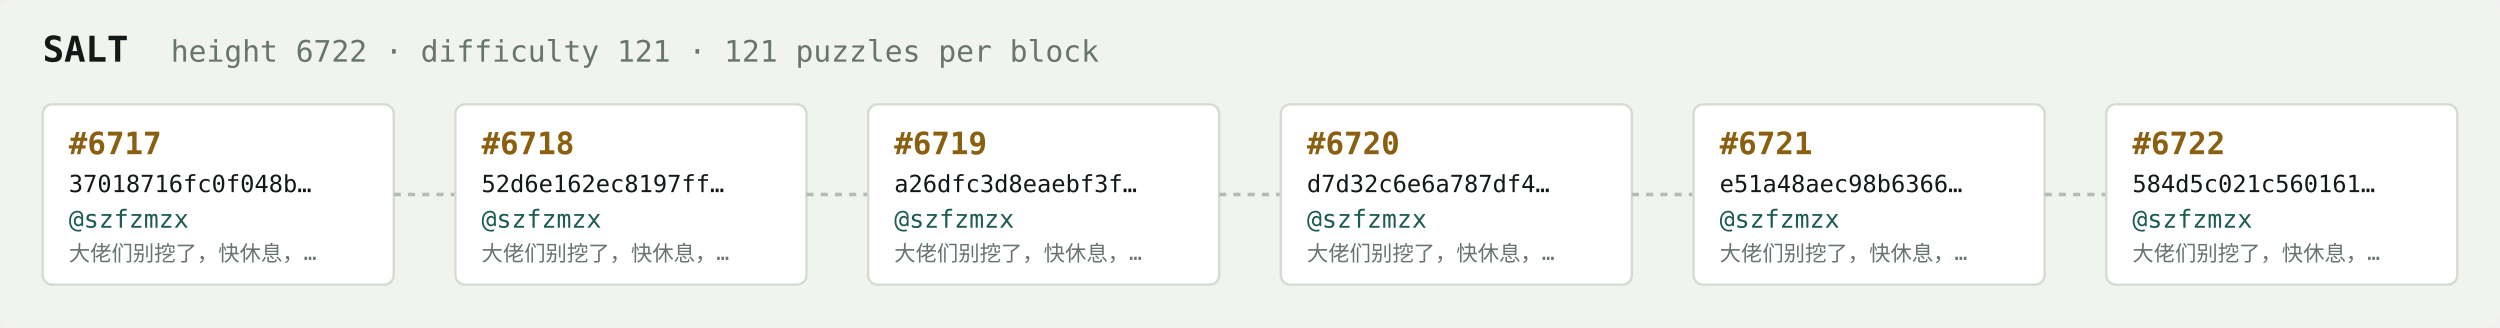
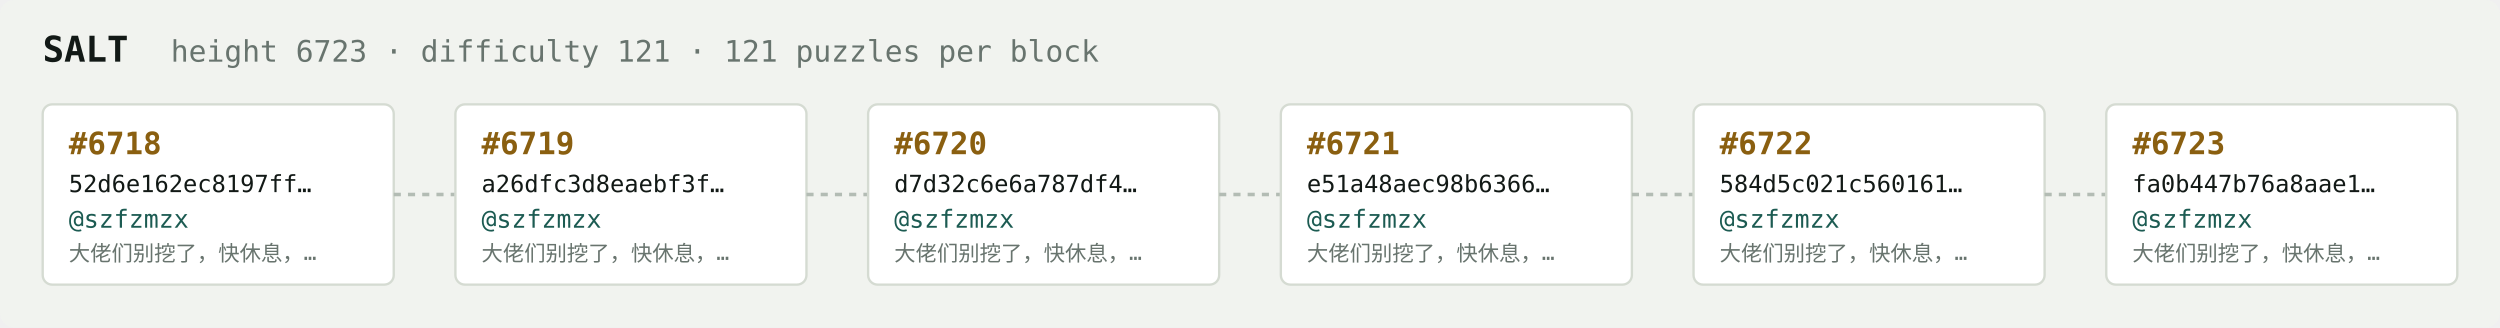
<svg xmlns="http://www.w3.org/2000/svg" width="1054" height="138" viewBox="0 0 1054 138" font-family="ui-monospace,SFMono-Regular,Menlo,monospace">
  <rect fill="#f1f3ef" width="1054" height="138" rx="6" />
  <text x="18" y="26" fill="#121916" font-size="15" font-weight="700">SALT</text>
-   <text x="72" y="26" fill="#68746e" font-size="12.5">height 6722 · difficulty 121 · 121 puzzles per block</text>
+   <text x="72" y="26" fill="#68746e" font-size="12.5">height 6723 · difficulty 121 · 121 puzzles per block</text>
  <rect x="18" y="44" width="148" height="76" rx="4" fill="#ffffff" stroke="#d5dbd2" stroke-width="1" />
-   <text x="29" y="65" fill="#8a5f10" font-size="13" font-weight="700">#6717</text>
-   <text x="29" y="81" fill="#121916" font-size="10">37018716fc0f048b…</text>
+   <text x="29" y="65" fill="#8a5f10" font-size="13" font-weight="700">#6718</text>
+   <text x="29" y="81" fill="#121916" font-size="10">52d6e162ec8197ff…</text>
  <text x="29" y="96" fill="#1c5b52" font-size="10.5">@szfzmzx</text>
  <text x="29" y="110" fill="#68746e" font-size="9">大佬们别挖了，快休息，…</text>
  <line x1="166" y1="82.0" x2="192" y2="82.0" stroke="#b3bcb4" stroke-width="1.5" stroke-dasharray="3 3" />
  <rect x="192" y="44" width="148" height="76" rx="4" fill="#ffffff" stroke="#d5dbd2" stroke-width="1" />
-   <text x="203" y="65" fill="#8a5f10" font-size="13" font-weight="700">#6718</text>
-   <text x="203" y="81" fill="#121916" font-size="10">52d6e162ec8197ff…</text>
+   <text x="203" y="65" fill="#8a5f10" font-size="13" font-weight="700">#6719</text>
+   <text x="203" y="81" fill="#121916" font-size="10">a26dfc3d8eaebf3f…</text>
  <text x="203" y="96" fill="#1c5b52" font-size="10.5">@szfzmzx</text>
  <text x="203" y="110" fill="#68746e" font-size="9">大佬们别挖了，快休息，…</text>
  <line x1="340" y1="82.0" x2="366" y2="82.0" stroke="#b3bcb4" stroke-width="1.5" stroke-dasharray="3 3" />
  <rect x="366" y="44" width="148" height="76" rx="4" fill="#ffffff" stroke="#d5dbd2" stroke-width="1" />
-   <text x="377" y="65" fill="#8a5f10" font-size="13" font-weight="700">#6719</text>
-   <text x="377" y="81" fill="#121916" font-size="10">a26dfc3d8eaebf3f…</text>
+   <text x="377" y="65" fill="#8a5f10" font-size="13" font-weight="700">#6720</text>
+   <text x="377" y="81" fill="#121916" font-size="10">d7d32c6e6a787df4…</text>
  <text x="377" y="96" fill="#1c5b52" font-size="10.5">@szfzmzx</text>
  <text x="377" y="110" fill="#68746e" font-size="9">大佬们别挖了，快休息，…</text>
  <line x1="514" y1="82.0" x2="540" y2="82.0" stroke="#b3bcb4" stroke-width="1.5" stroke-dasharray="3 3" />
  <rect x="540" y="44" width="148" height="76" rx="4" fill="#ffffff" stroke="#d5dbd2" stroke-width="1" />
-   <text x="551" y="65" fill="#8a5f10" font-size="13" font-weight="700">#6720</text>
-   <text x="551" y="81" fill="#121916" font-size="10">d7d32c6e6a787df4…</text>
+   <text x="551" y="65" fill="#8a5f10" font-size="13" font-weight="700">#6721</text>
+   <text x="551" y="81" fill="#121916" font-size="10">e51a48aec98b6366…</text>
  <text x="551" y="96" fill="#1c5b52" font-size="10.5">@szfzmzx</text>
  <text x="551" y="110" fill="#68746e" font-size="9">大佬们别挖了，快休息，…</text>
  <line x1="688" y1="82.0" x2="714" y2="82.0" stroke="#b3bcb4" stroke-width="1.5" stroke-dasharray="3 3" />
  <rect x="714" y="44" width="148" height="76" rx="4" fill="#ffffff" stroke="#d5dbd2" stroke-width="1" />
-   <text x="725" y="65" fill="#8a5f10" font-size="13" font-weight="700">#6721</text>
-   <text x="725" y="81" fill="#121916" font-size="10">e51a48aec98b6366…</text>
+   <text x="725" y="65" fill="#8a5f10" font-size="13" font-weight="700">#6722</text>
+   <text x="725" y="81" fill="#121916" font-size="10">584d5c021c560161…</text>
  <text x="725" y="96" fill="#1c5b52" font-size="10.5">@szfzmzx</text>
  <text x="725" y="110" fill="#68746e" font-size="9">大佬们别挖了，快休息，…</text>
  <line x1="862" y1="82.0" x2="888" y2="82.0" stroke="#b3bcb4" stroke-width="1.5" stroke-dasharray="3 3" />
  <rect x="888" y="44" width="148" height="76" rx="4" fill="#ffffff" stroke="#d5dbd2" stroke-width="1" />
-   <text x="899" y="65" fill="#8a5f10" font-size="13" font-weight="700">#6722</text>
-   <text x="899" y="81" fill="#121916" font-size="10">584d5c021c560161…</text>
+   <text x="899" y="65" fill="#8a5f10" font-size="13" font-weight="700">#6723</text>
+   <text x="899" y="81" fill="#121916" font-size="10">fa0b447b76a8aae1…</text>
  <text x="899" y="96" fill="#1c5b52" font-size="10.5">@szfzmzx</text>
  <text x="899" y="110" fill="#68746e" font-size="9">大佬们别挖了，快休息，…</text>
</svg>
